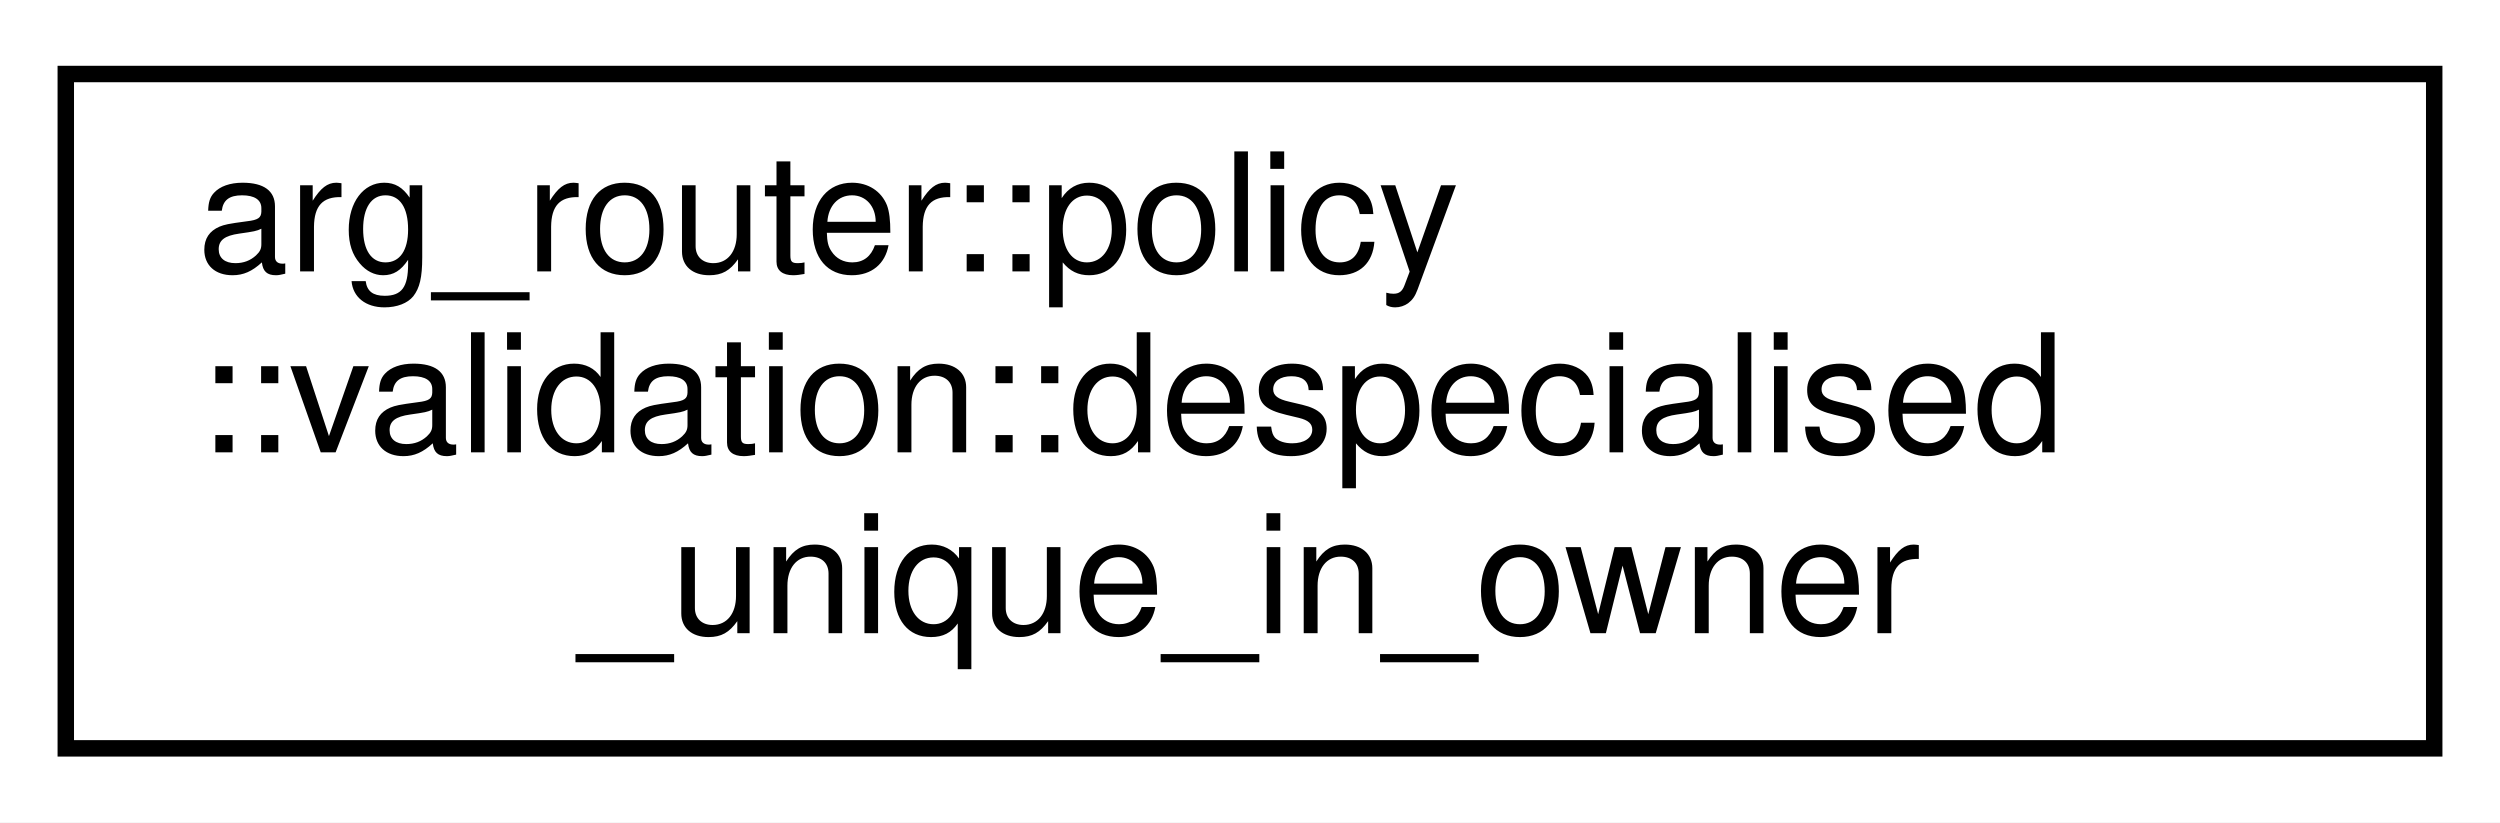
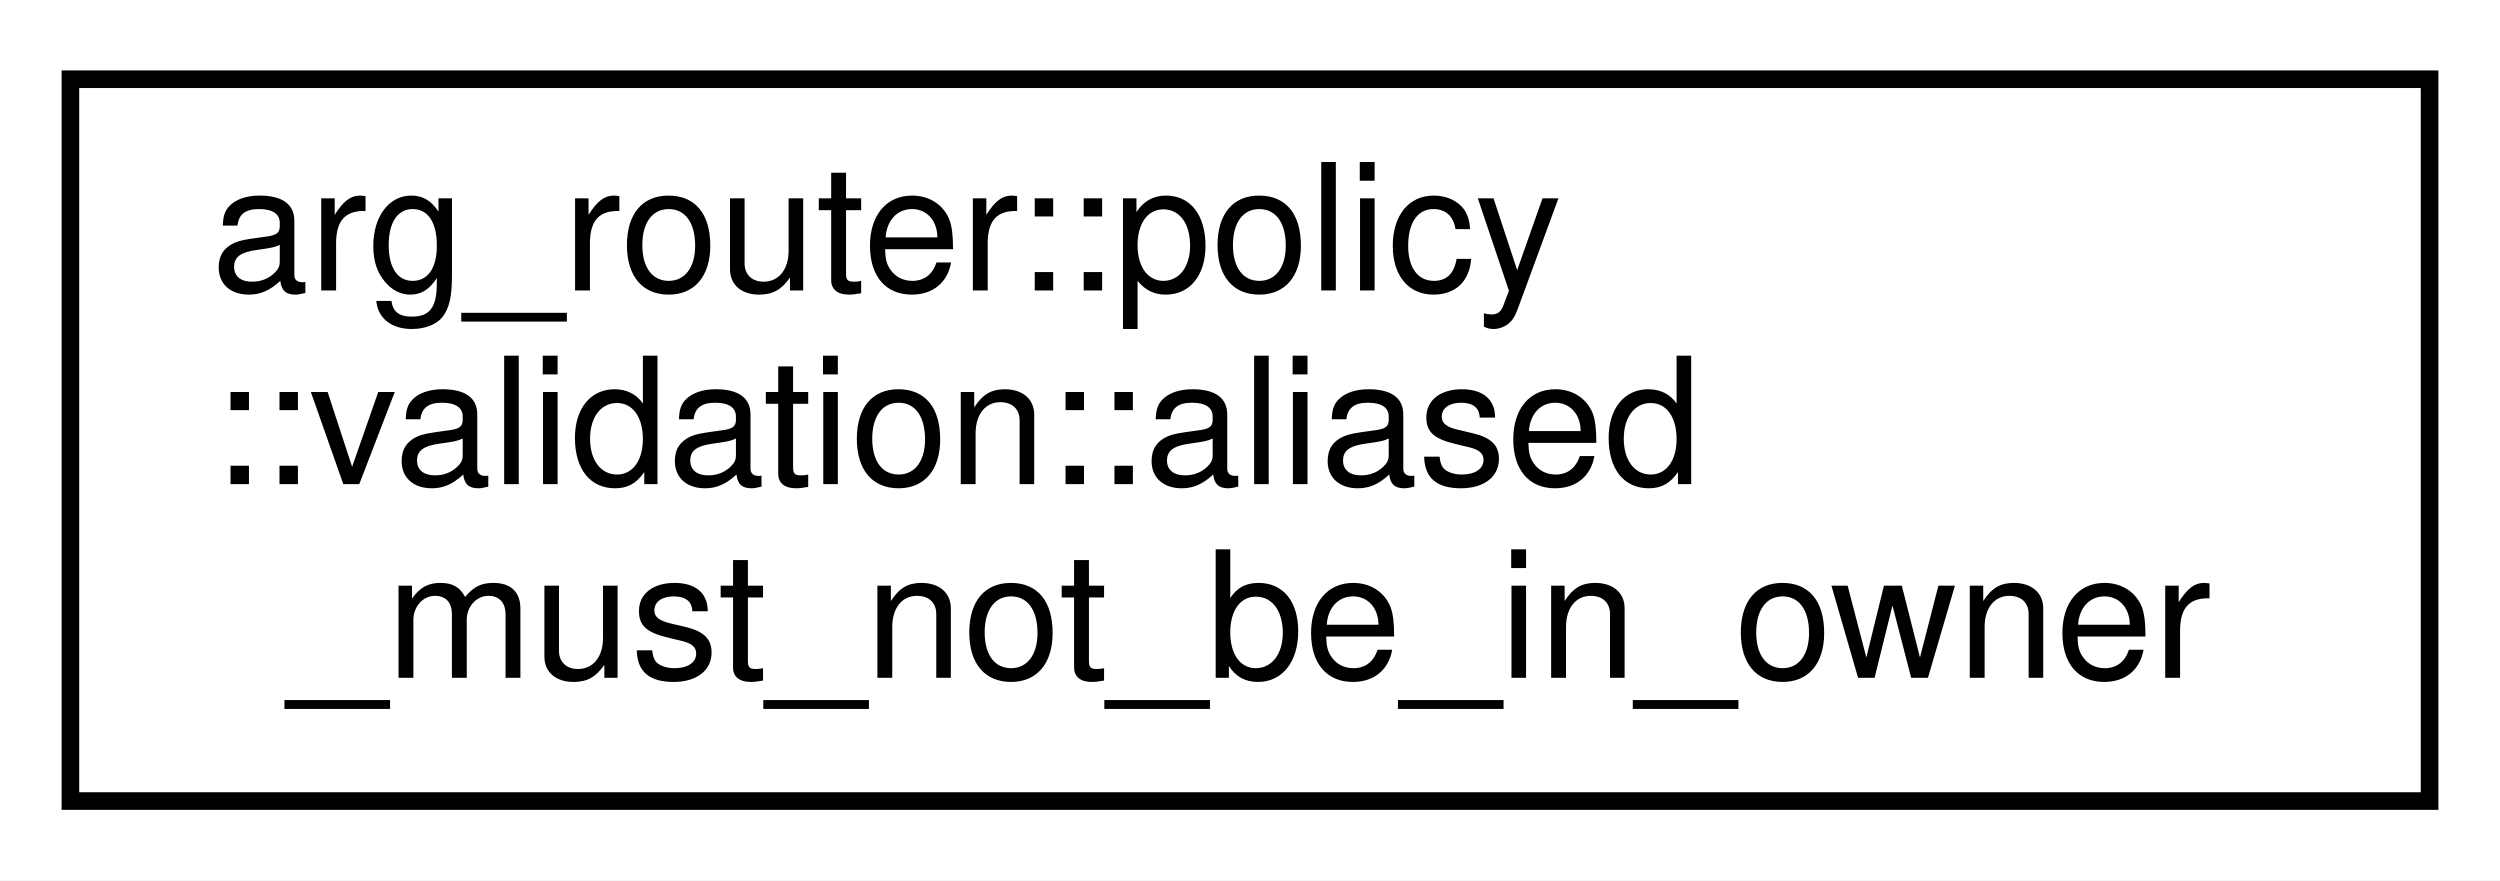
- <svg xmlns="http://www.w3.org/2000/svg" xmlns:xlink="http://www.w3.org/1999/xlink" width="152pt" height="50pt" viewBox="0.00 0.00 152.00 50.00">
+ <svg xmlns="http://www.w3.org/2000/svg" xmlns:xlink="http://www.w3.org/1999/xlink" width="142pt" height="50pt" viewBox="0.00 0.00 142.00 50.00">
  <g id="graph0" class="graph" transform="scale(1 1) rotate(0) translate(4 46)">
-     <polygon fill="white" stroke="transparent" points="-4,4 -4,-46 148,-46 148,4 -4,4" />
+     <polygon fill="white" stroke="transparent" points="-4,4 -4,-46 138,-46 138,4 -4,4" />
    <g id="node1" class="node">
      <g id="a_node1">
-         <a xlink:href="structarg__router_1_1policy_1_1validation_1_1despecialised__unique__in__owner.html" target="_top" xlink:title=" ">
-           <polygon fill="white" stroke="black" points="0,-0.5 0,-41.5 144,-41.5 144,-0.5 0,-0.5" />
+         <a xlink:href="structarg__router_1_1policy_1_1validation_1_1aliased__must__not__be__in__owner.html" target="_top" xlink:title=" ">
+           <polygon fill="white" stroke="black" points="0,-0.5 0,-41.5 134,-41.5 134,-0.5 0,-0.5" />
          <text text-anchor="start" x="8" y="-29.5" font-family="Helvetica,sans-Serif" font-size="10.00">arg_router::policy</text>
-           <text text-anchor="start" x="8" y="-18.5" font-family="Helvetica,sans-Serif" font-size="10.00">::validation::despecialised</text>
-           <text text-anchor="middle" x="72" y="-7.5" font-family="Helvetica,sans-Serif" font-size="10.00">_unique_in_owner</text>
+           <text text-anchor="start" x="8" y="-18.5" font-family="Helvetica,sans-Serif" font-size="10.00">::validation::aliased</text>
+           <text text-anchor="middle" x="67" y="-7.5" font-family="Helvetica,sans-Serif" font-size="10.00">_must_not_be_in_owner</text>
        </a>
      </g>
    </g>
  </g>
</svg>
